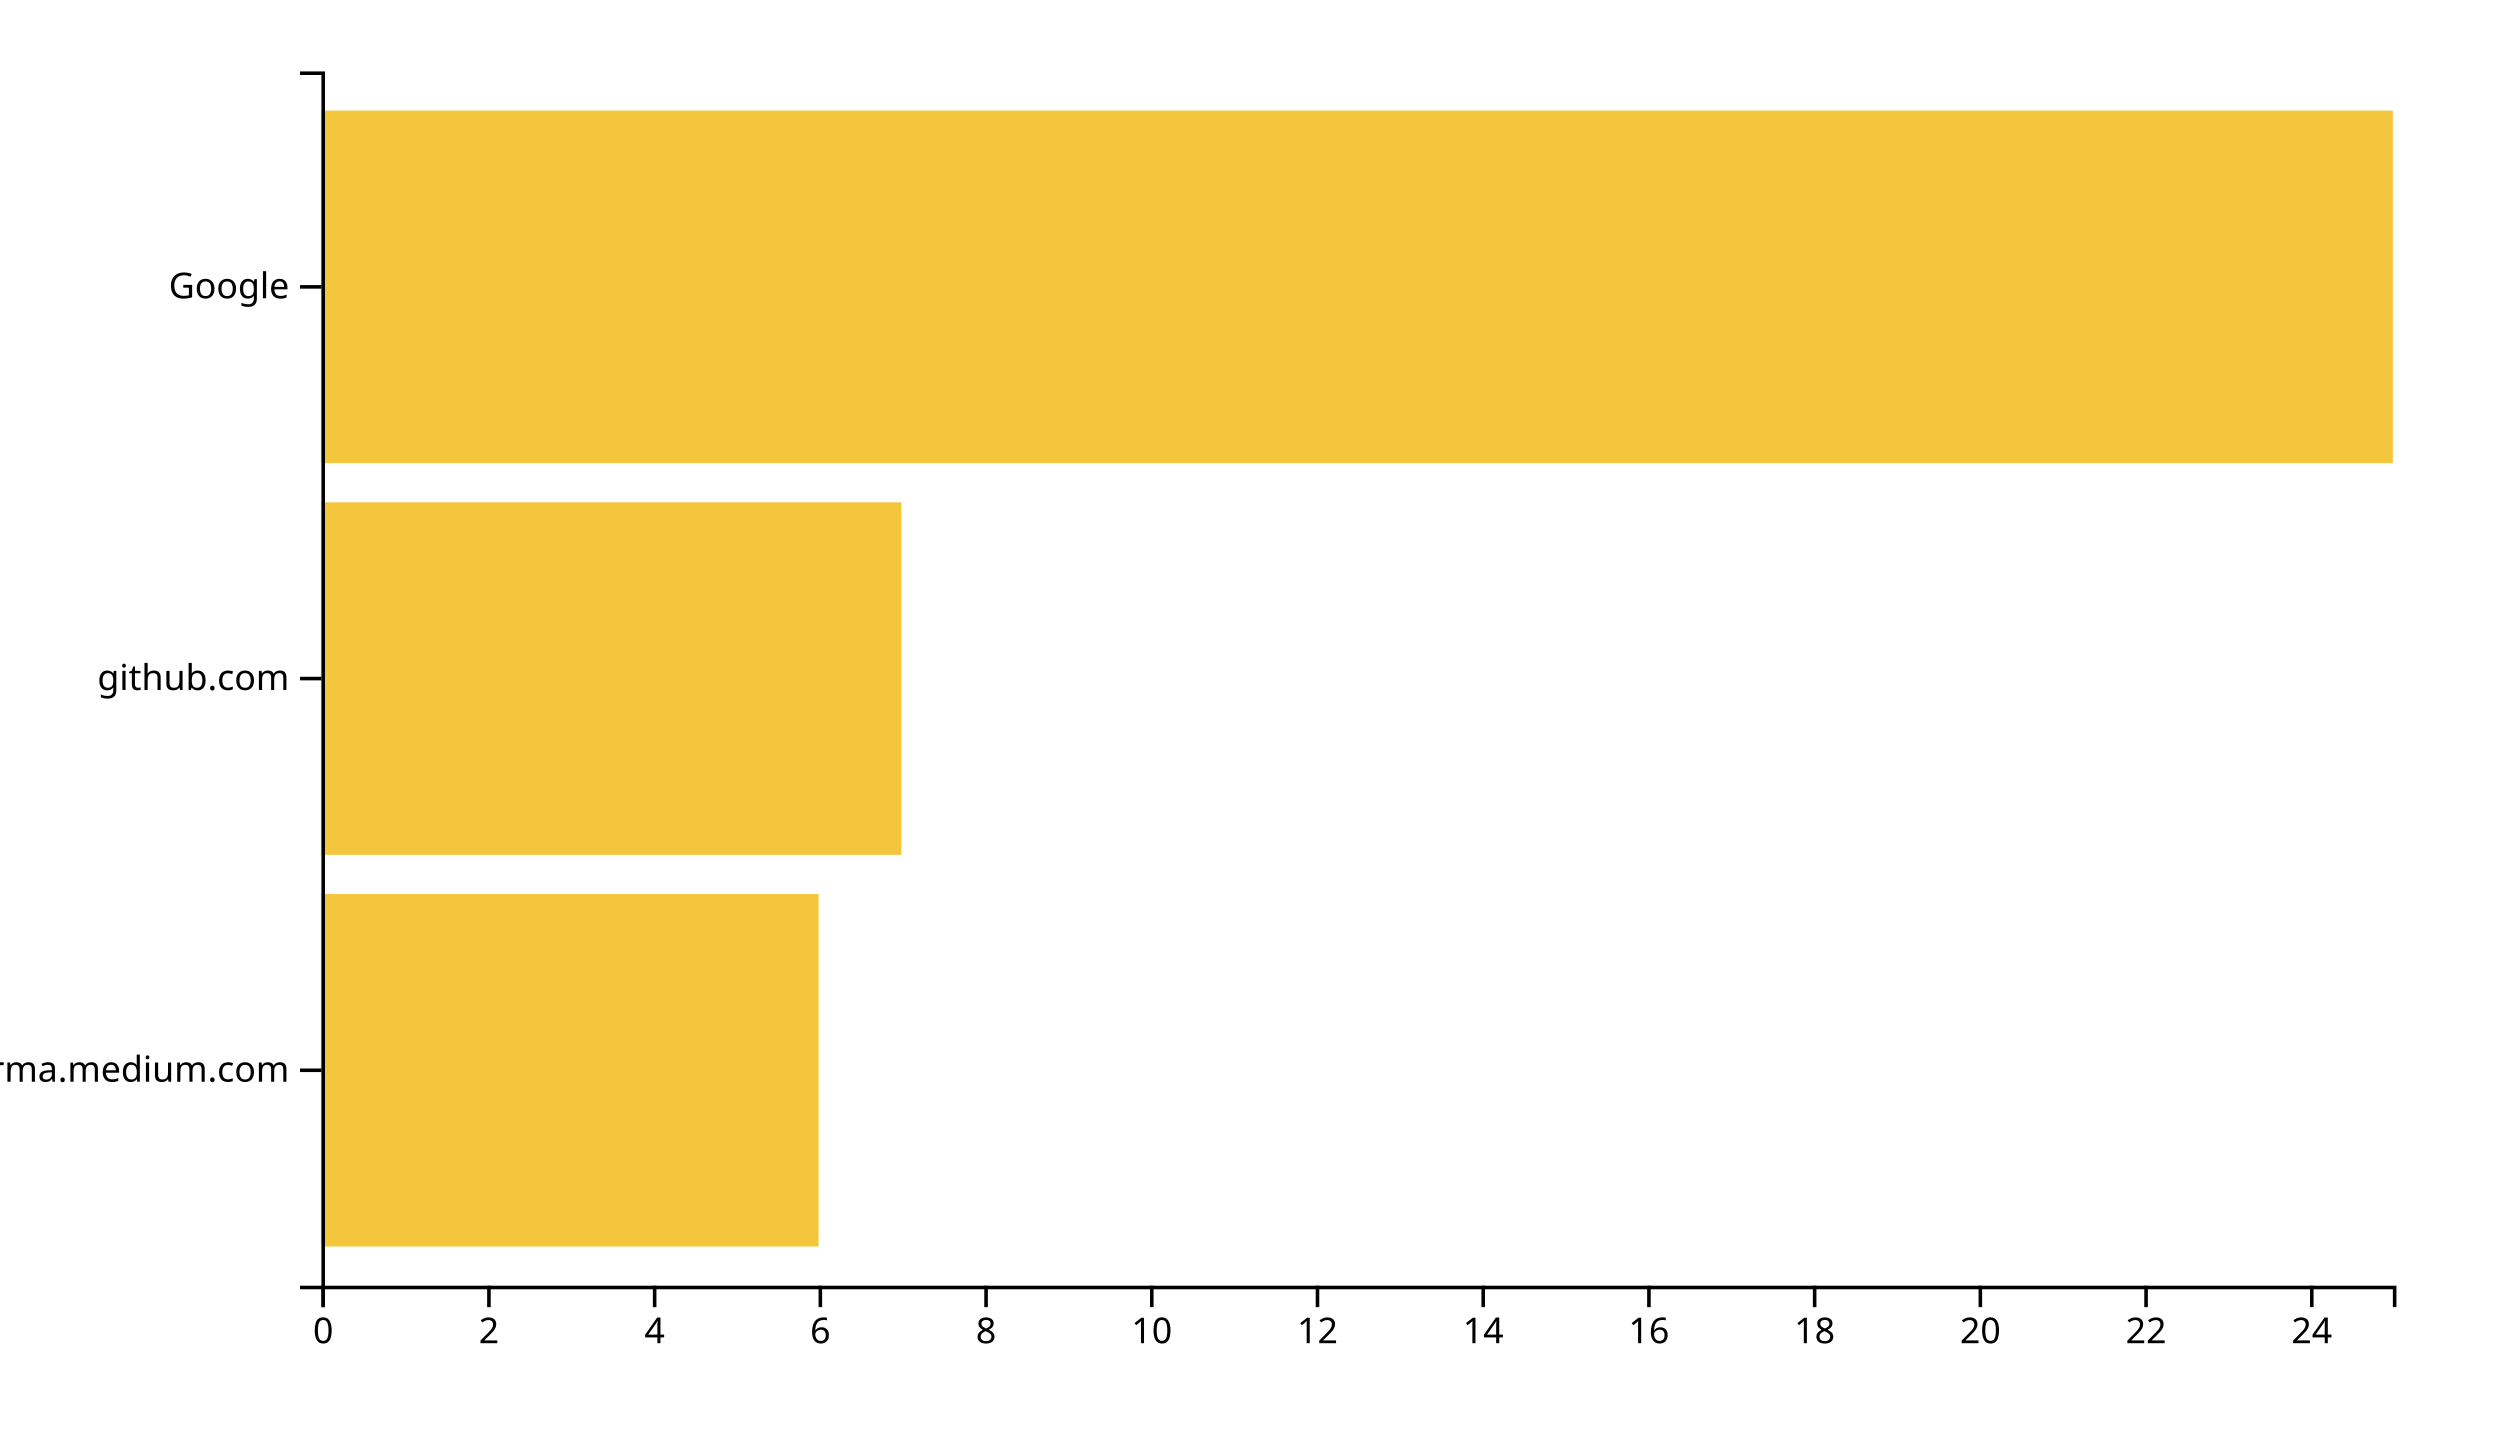
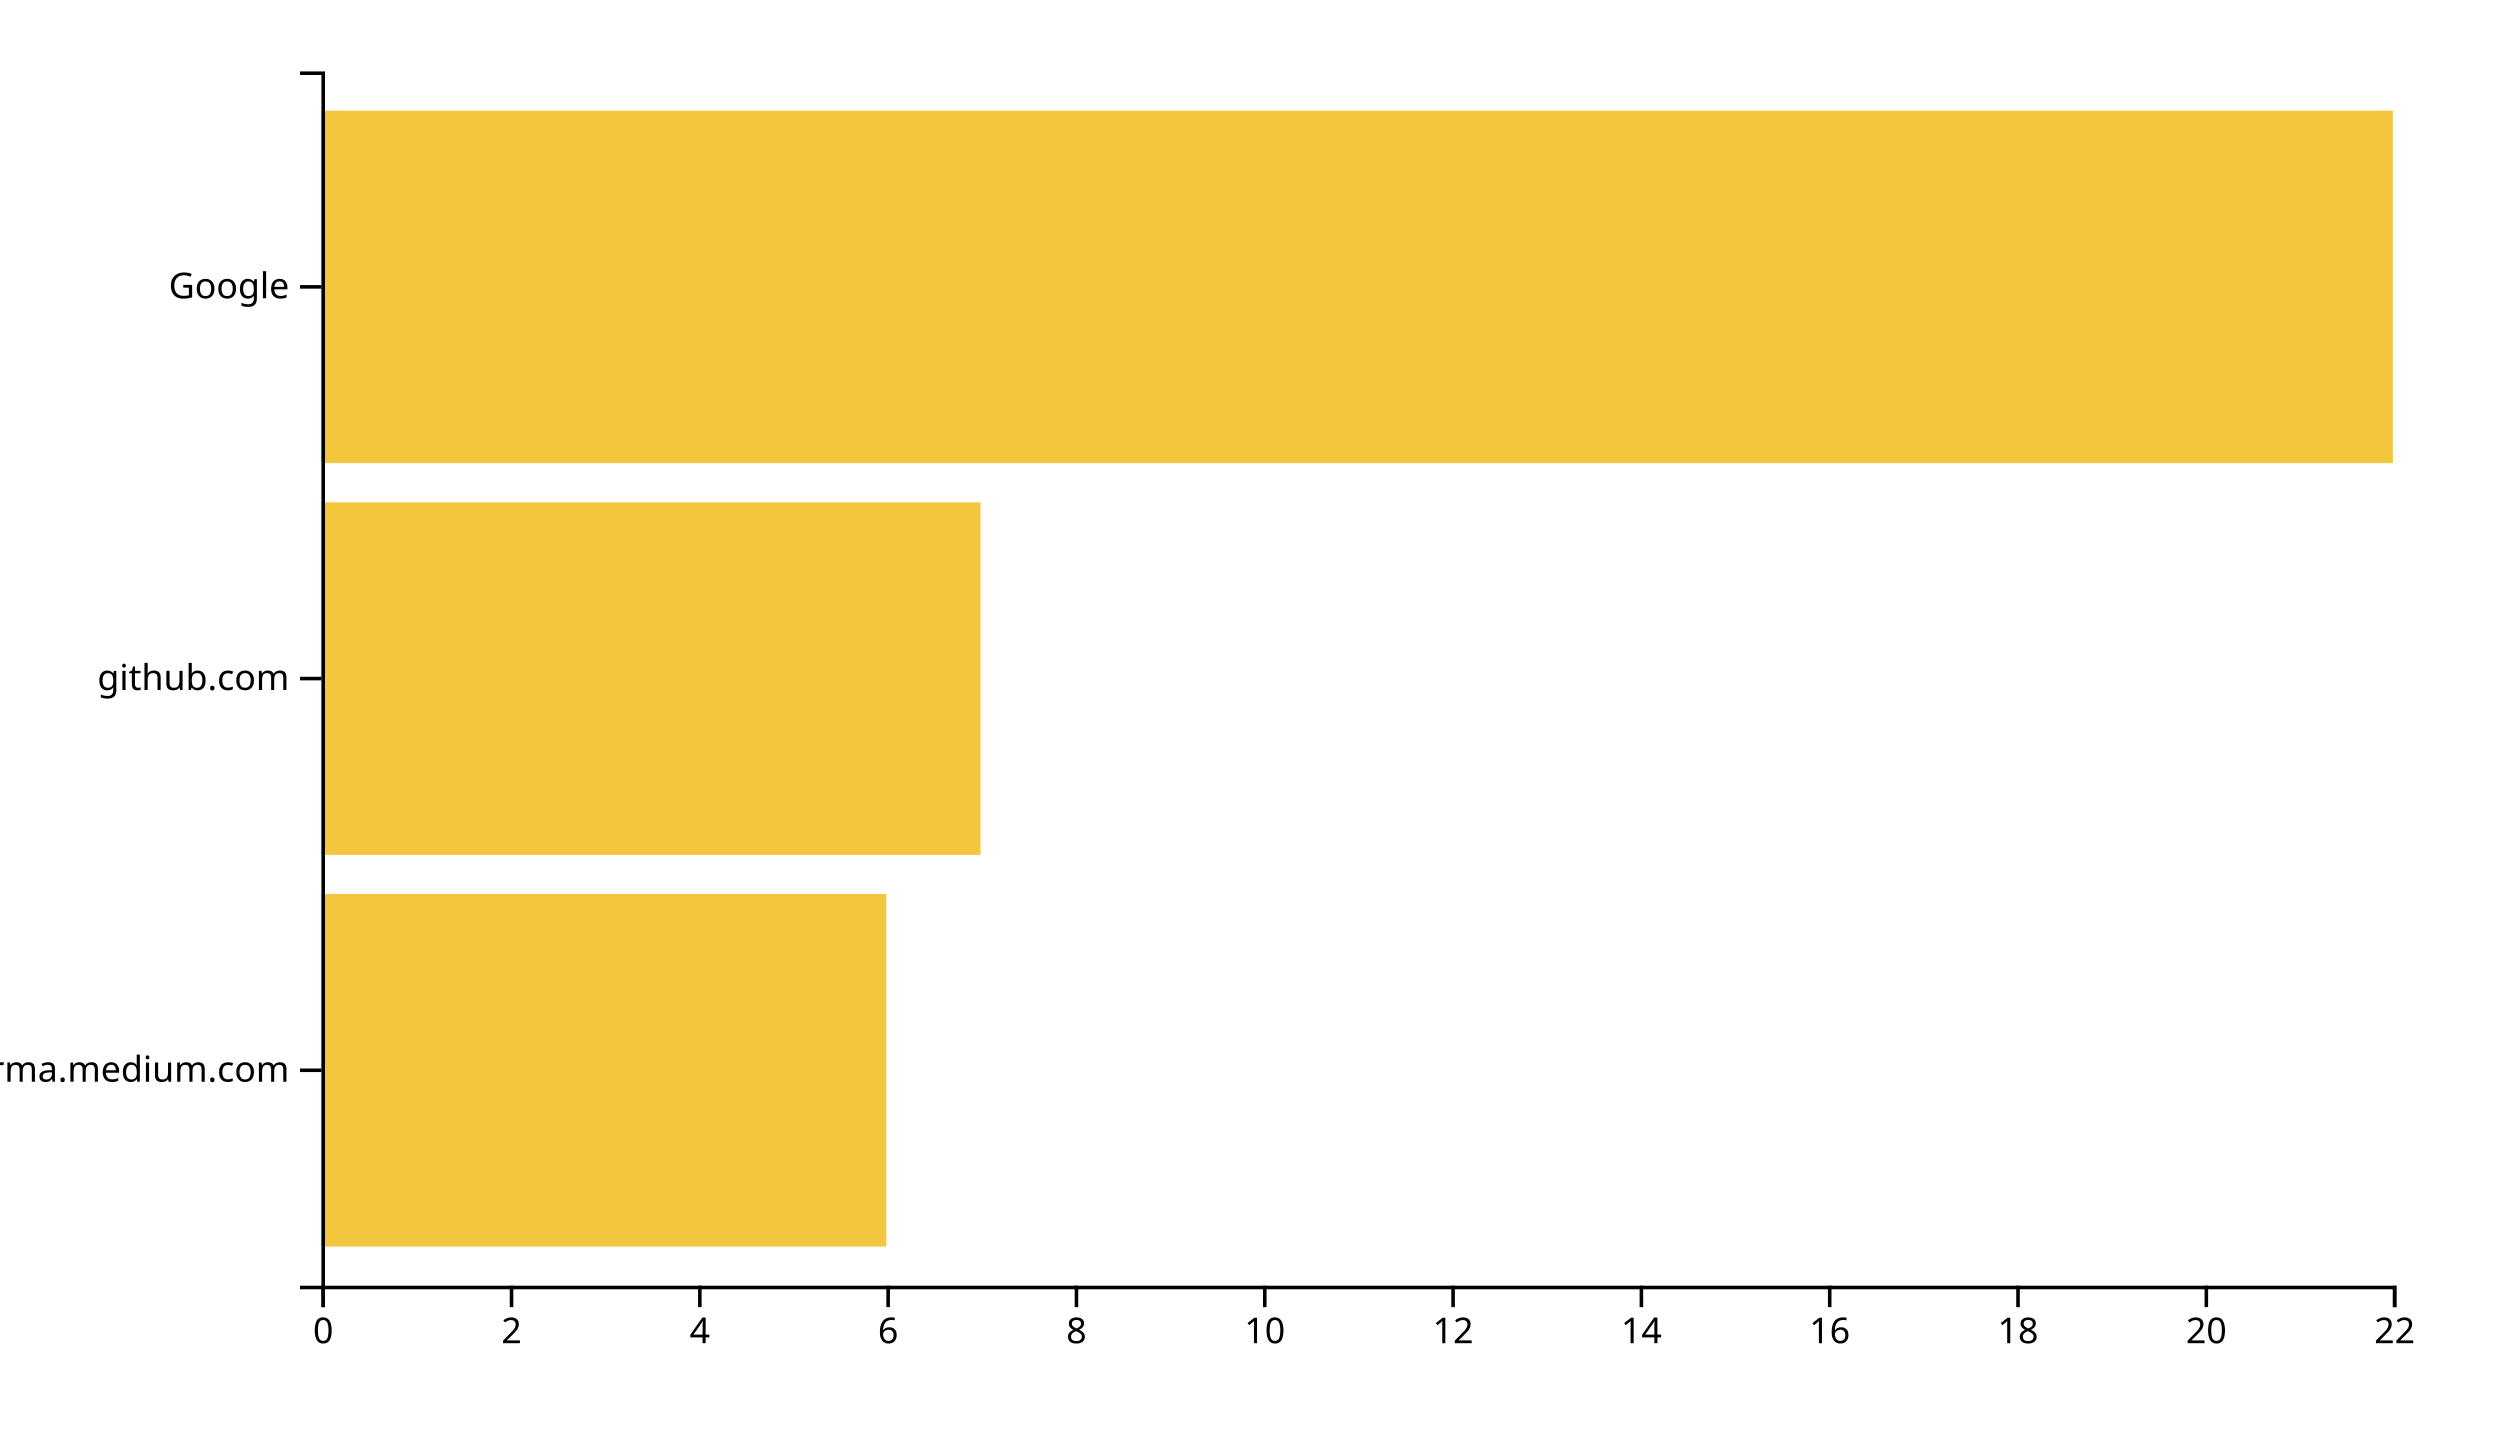
<svg xmlns="http://www.w3.org/2000/svg" width="700" height="400">
  <g transform="translate(90,20)">
-     <rect class="bar" width="139.2" y="230.323" height="98.71" style="fill: #f4c63d; text-anchor: end;" />
-     <rect class="bar" width="162.4" y="120.645" height="98.71" style="fill: #f4c63d; text-anchor: end;" />
+     <rect class="bar" width="158.182" y="230.323" height="98.71" style="fill: #f4c63d; text-anchor: end;" />
+     <rect class="bar" width="184.545" y="120.645" height="98.71" style="fill: #f4c63d; text-anchor: end;" />
    <rect class="bar" width="580" y="10.968" height="98.71" style="fill: #f4c63d; text-anchor: end;" />
    <g transform="translate(0,340)" fill="none" font-size="10" font-family="sans-serif" text-anchor="middle">
      <path class="domain" stroke="currentColor" d="M0.5,6V0.5H580.5V6" />
      <g class="tick" opacity="1" transform="translate(0.5,0)">
        <line stroke="currentColor" y2="6" />
        <text fill="currentColor" y="9" dy="0.71em">0</text>
      </g>
-       <g class="tick" opacity="1" transform="translate(46.9,0)">
+       <g class="tick" opacity="1" transform="translate(53.22727,0)">
        <line stroke="currentColor" y2="6" />
        <text fill="currentColor" y="9" dy="0.71em">2</text>
      </g>
-       <g class="tick" opacity="1" transform="translate(93.3,0)">
+       <g class="tick" opacity="1" transform="translate(105.9545,0)">
        <line stroke="currentColor" y2="6" />
        <text fill="currentColor" y="9" dy="0.71em">4</text>
      </g>
-       <g class="tick" opacity="1" transform="translate(139.7,0)">
+       <g class="tick" opacity="1" transform="translate(158.6818,0)">
        <line stroke="currentColor" y2="6" />
        <text fill="currentColor" y="9" dy="0.71em">6</text>
      </g>
-       <g class="tick" opacity="1" transform="translate(186.1,0)">
+       <g class="tick" opacity="1" transform="translate(211.4091,0)">
        <line stroke="currentColor" y2="6" />
        <text fill="currentColor" y="9" dy="0.71em">8</text>
      </g>
-       <g class="tick" opacity="1" transform="translate(232.5,0)">
+       <g class="tick" opacity="1" transform="translate(264.1364,0)">
        <line stroke="currentColor" y2="6" />
        <text fill="currentColor" y="9" dy="0.71em">10</text>
      </g>
-       <g class="tick" opacity="1" transform="translate(278.9,0)">
+       <g class="tick" opacity="1" transform="translate(316.8636,0)">
        <line stroke="currentColor" y2="6" />
        <text fill="currentColor" y="9" dy="0.71em">12</text>
      </g>
-       <g class="tick" opacity="1" transform="translate(325.3,0)">
+       <g class="tick" opacity="1" transform="translate(369.5909,0)">
        <line stroke="currentColor" y2="6" />
        <text fill="currentColor" y="9" dy="0.71em">14</text>
      </g>
-       <g class="tick" opacity="1" transform="translate(371.7,0)">
+       <g class="tick" opacity="1" transform="translate(422.3182,0)">
        <line stroke="currentColor" y2="6" />
        <text fill="currentColor" y="9" dy="0.71em">16</text>
      </g>
-       <g class="tick" opacity="1" transform="translate(418.1,0)">
+       <g class="tick" opacity="1" transform="translate(475.0455,0)">
        <line stroke="currentColor" y2="6" />
        <text fill="currentColor" y="9" dy="0.71em">18</text>
      </g>
-       <g class="tick" opacity="1" transform="translate(464.5,0)">
+       <g class="tick" opacity="1" transform="translate(527.7727,0)">
        <line stroke="currentColor" y2="6" />
        <text fill="currentColor" y="9" dy="0.71em">20</text>
      </g>
-       <g class="tick" opacity="1" transform="translate(510.9,0)">
+       <g class="tick" opacity="1" transform="translate(580.5,0)">
        <line stroke="currentColor" y2="6" />
        <text fill="currentColor" y="9" dy="0.71em">22</text>
-       </g>
-       <g class="tick" opacity="1" transform="translate(557.3,0)">
-         <line stroke="currentColor" y2="6" />
-         <text fill="currentColor" y="9" dy="0.71em">24</text>
      </g>
    </g>
    <g fill="none" font-size="10" font-family="sans-serif" text-anchor="end">
      <path class="domain" stroke="currentColor" d="M-6,340.5H0.5V0.5H-6" />
      <g class="tick" opacity="1" transform="translate(0,279.6774)">
        <line stroke="currentColor" x2="-6" />
        <text fill="currentColor" x="-9" dy="0.32em">xgirma.medium.com</text>
      </g>
      <g class="tick" opacity="1" transform="translate(0,170)">
        <line stroke="currentColor" x2="-6" />
        <text fill="currentColor" x="-9" dy="0.32em">github.com</text>
      </g>
      <g class="tick" opacity="1" transform="translate(0,60.32258)">
        <line stroke="currentColor" x2="-6" />
        <text fill="currentColor" x="-9" dy="0.32em">Google</text>
      </g>
    </g>
  </g>
</svg>
